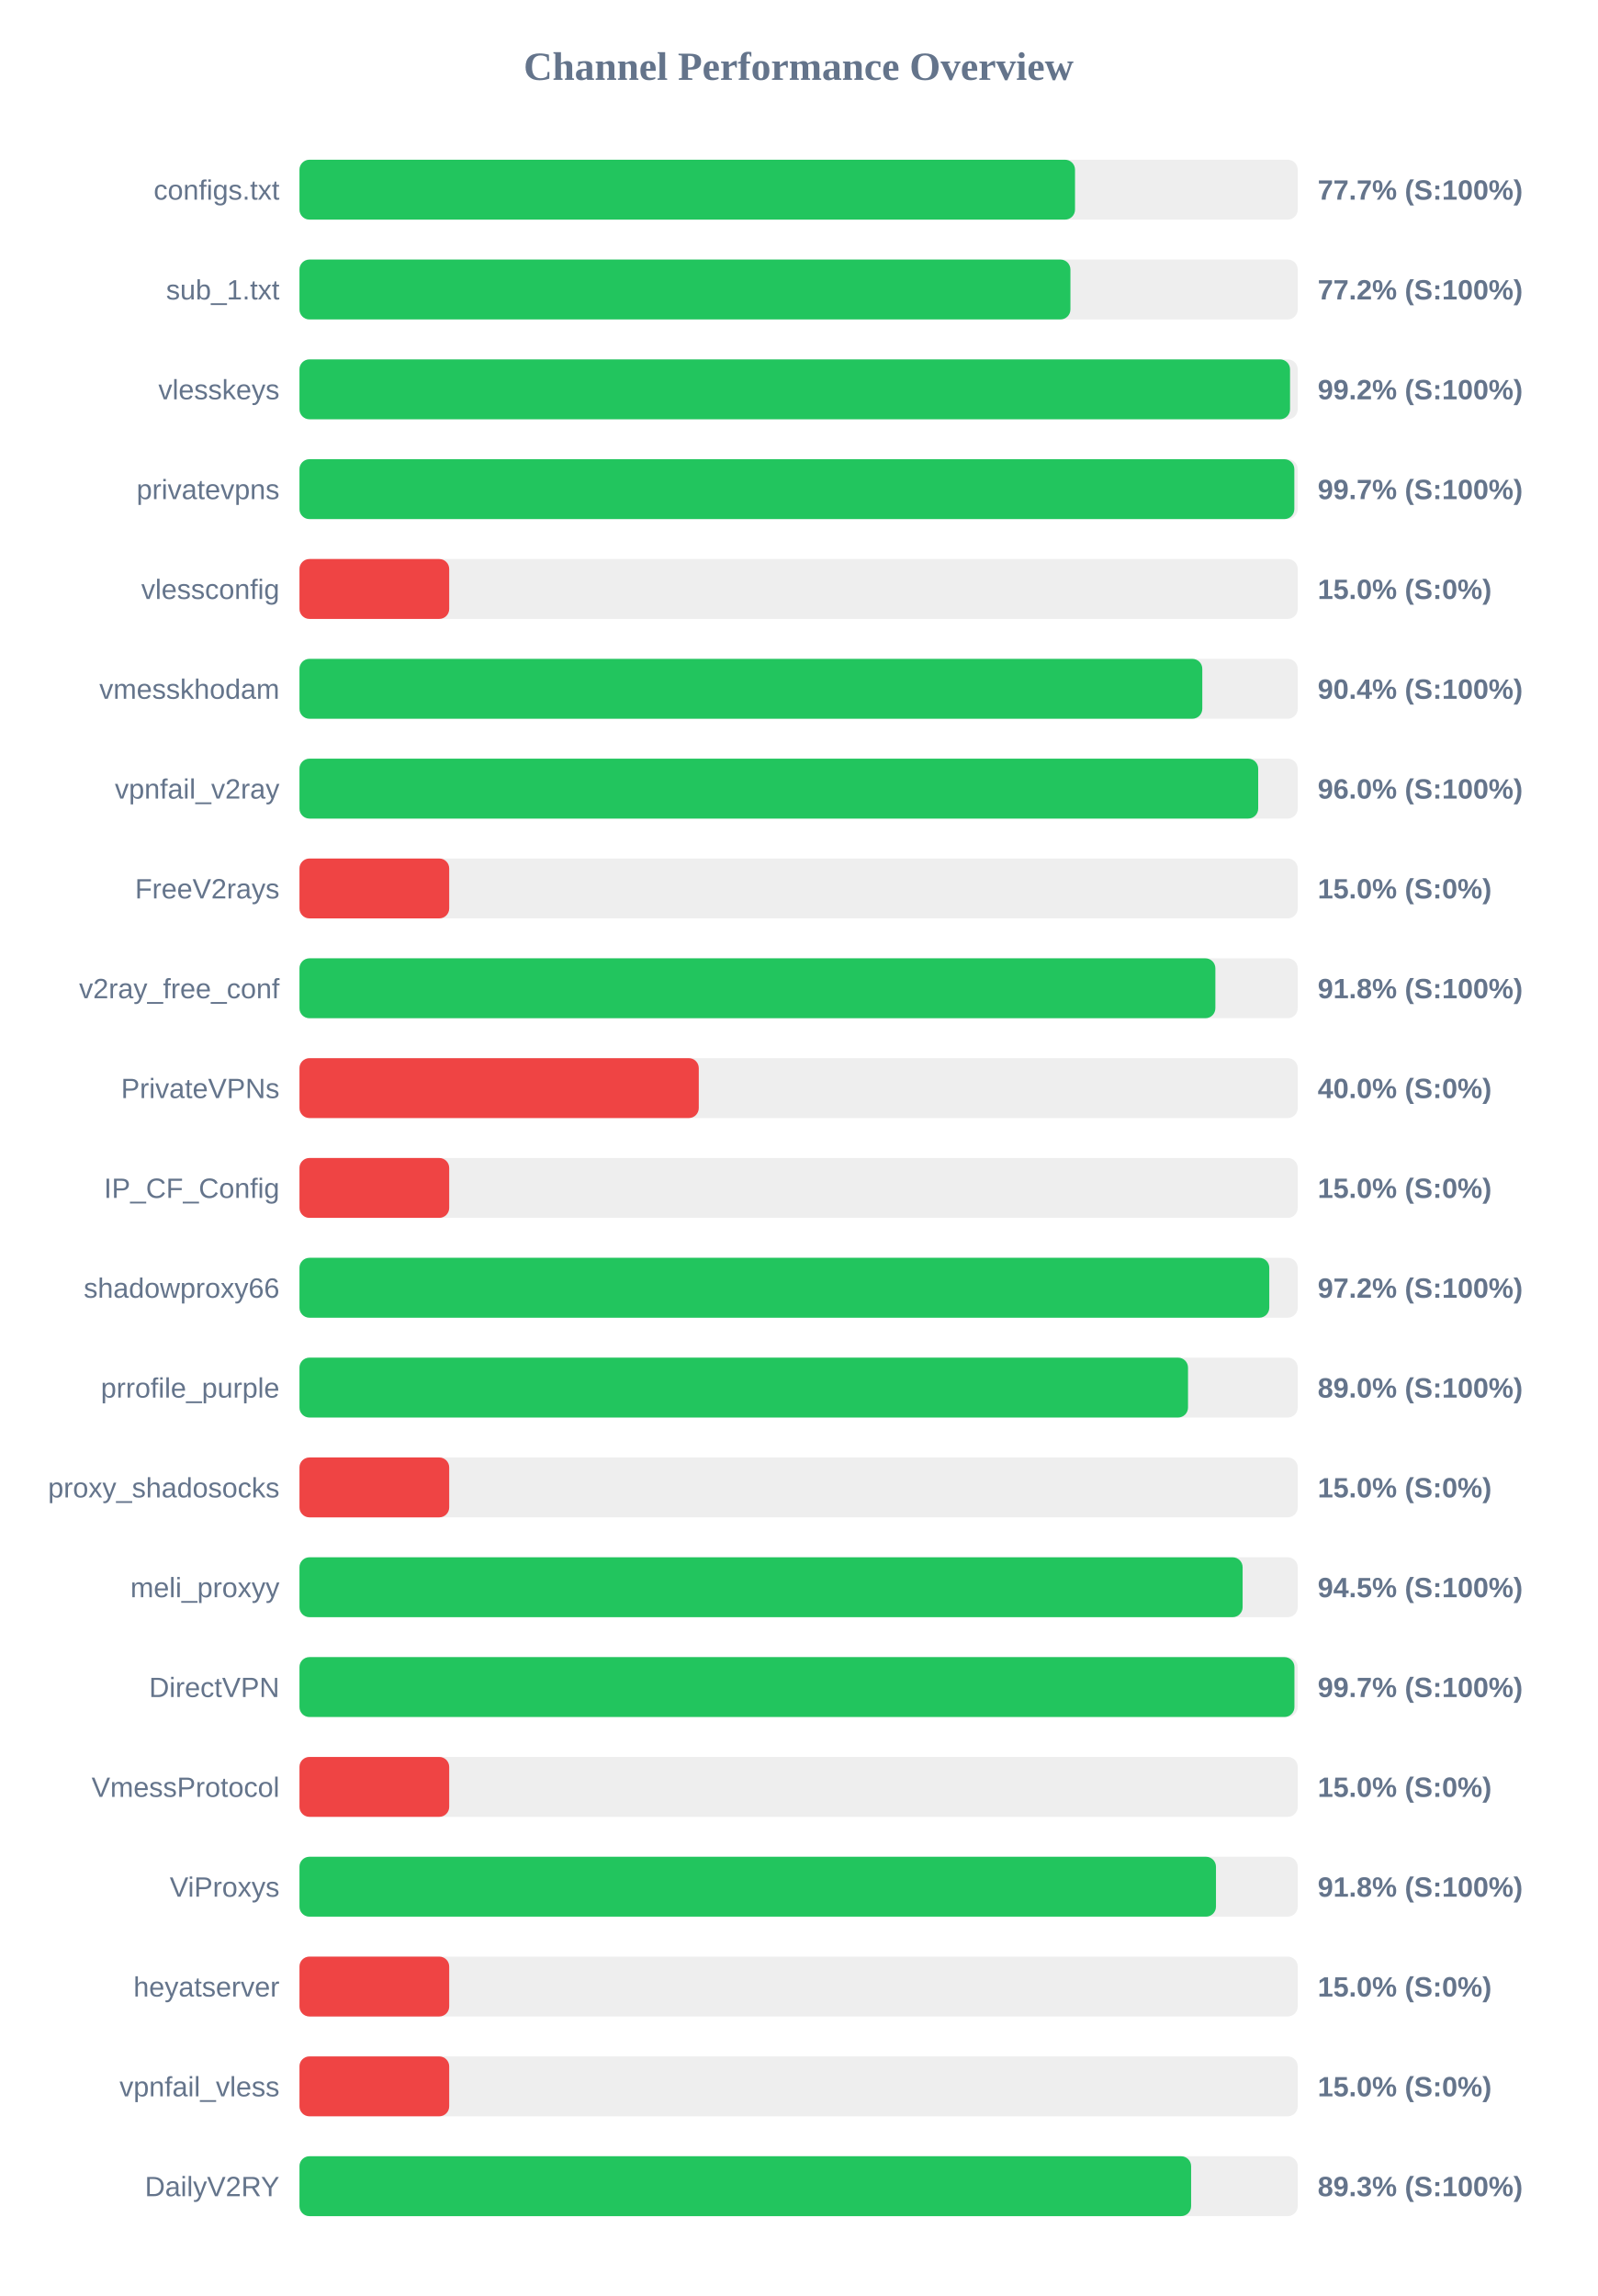
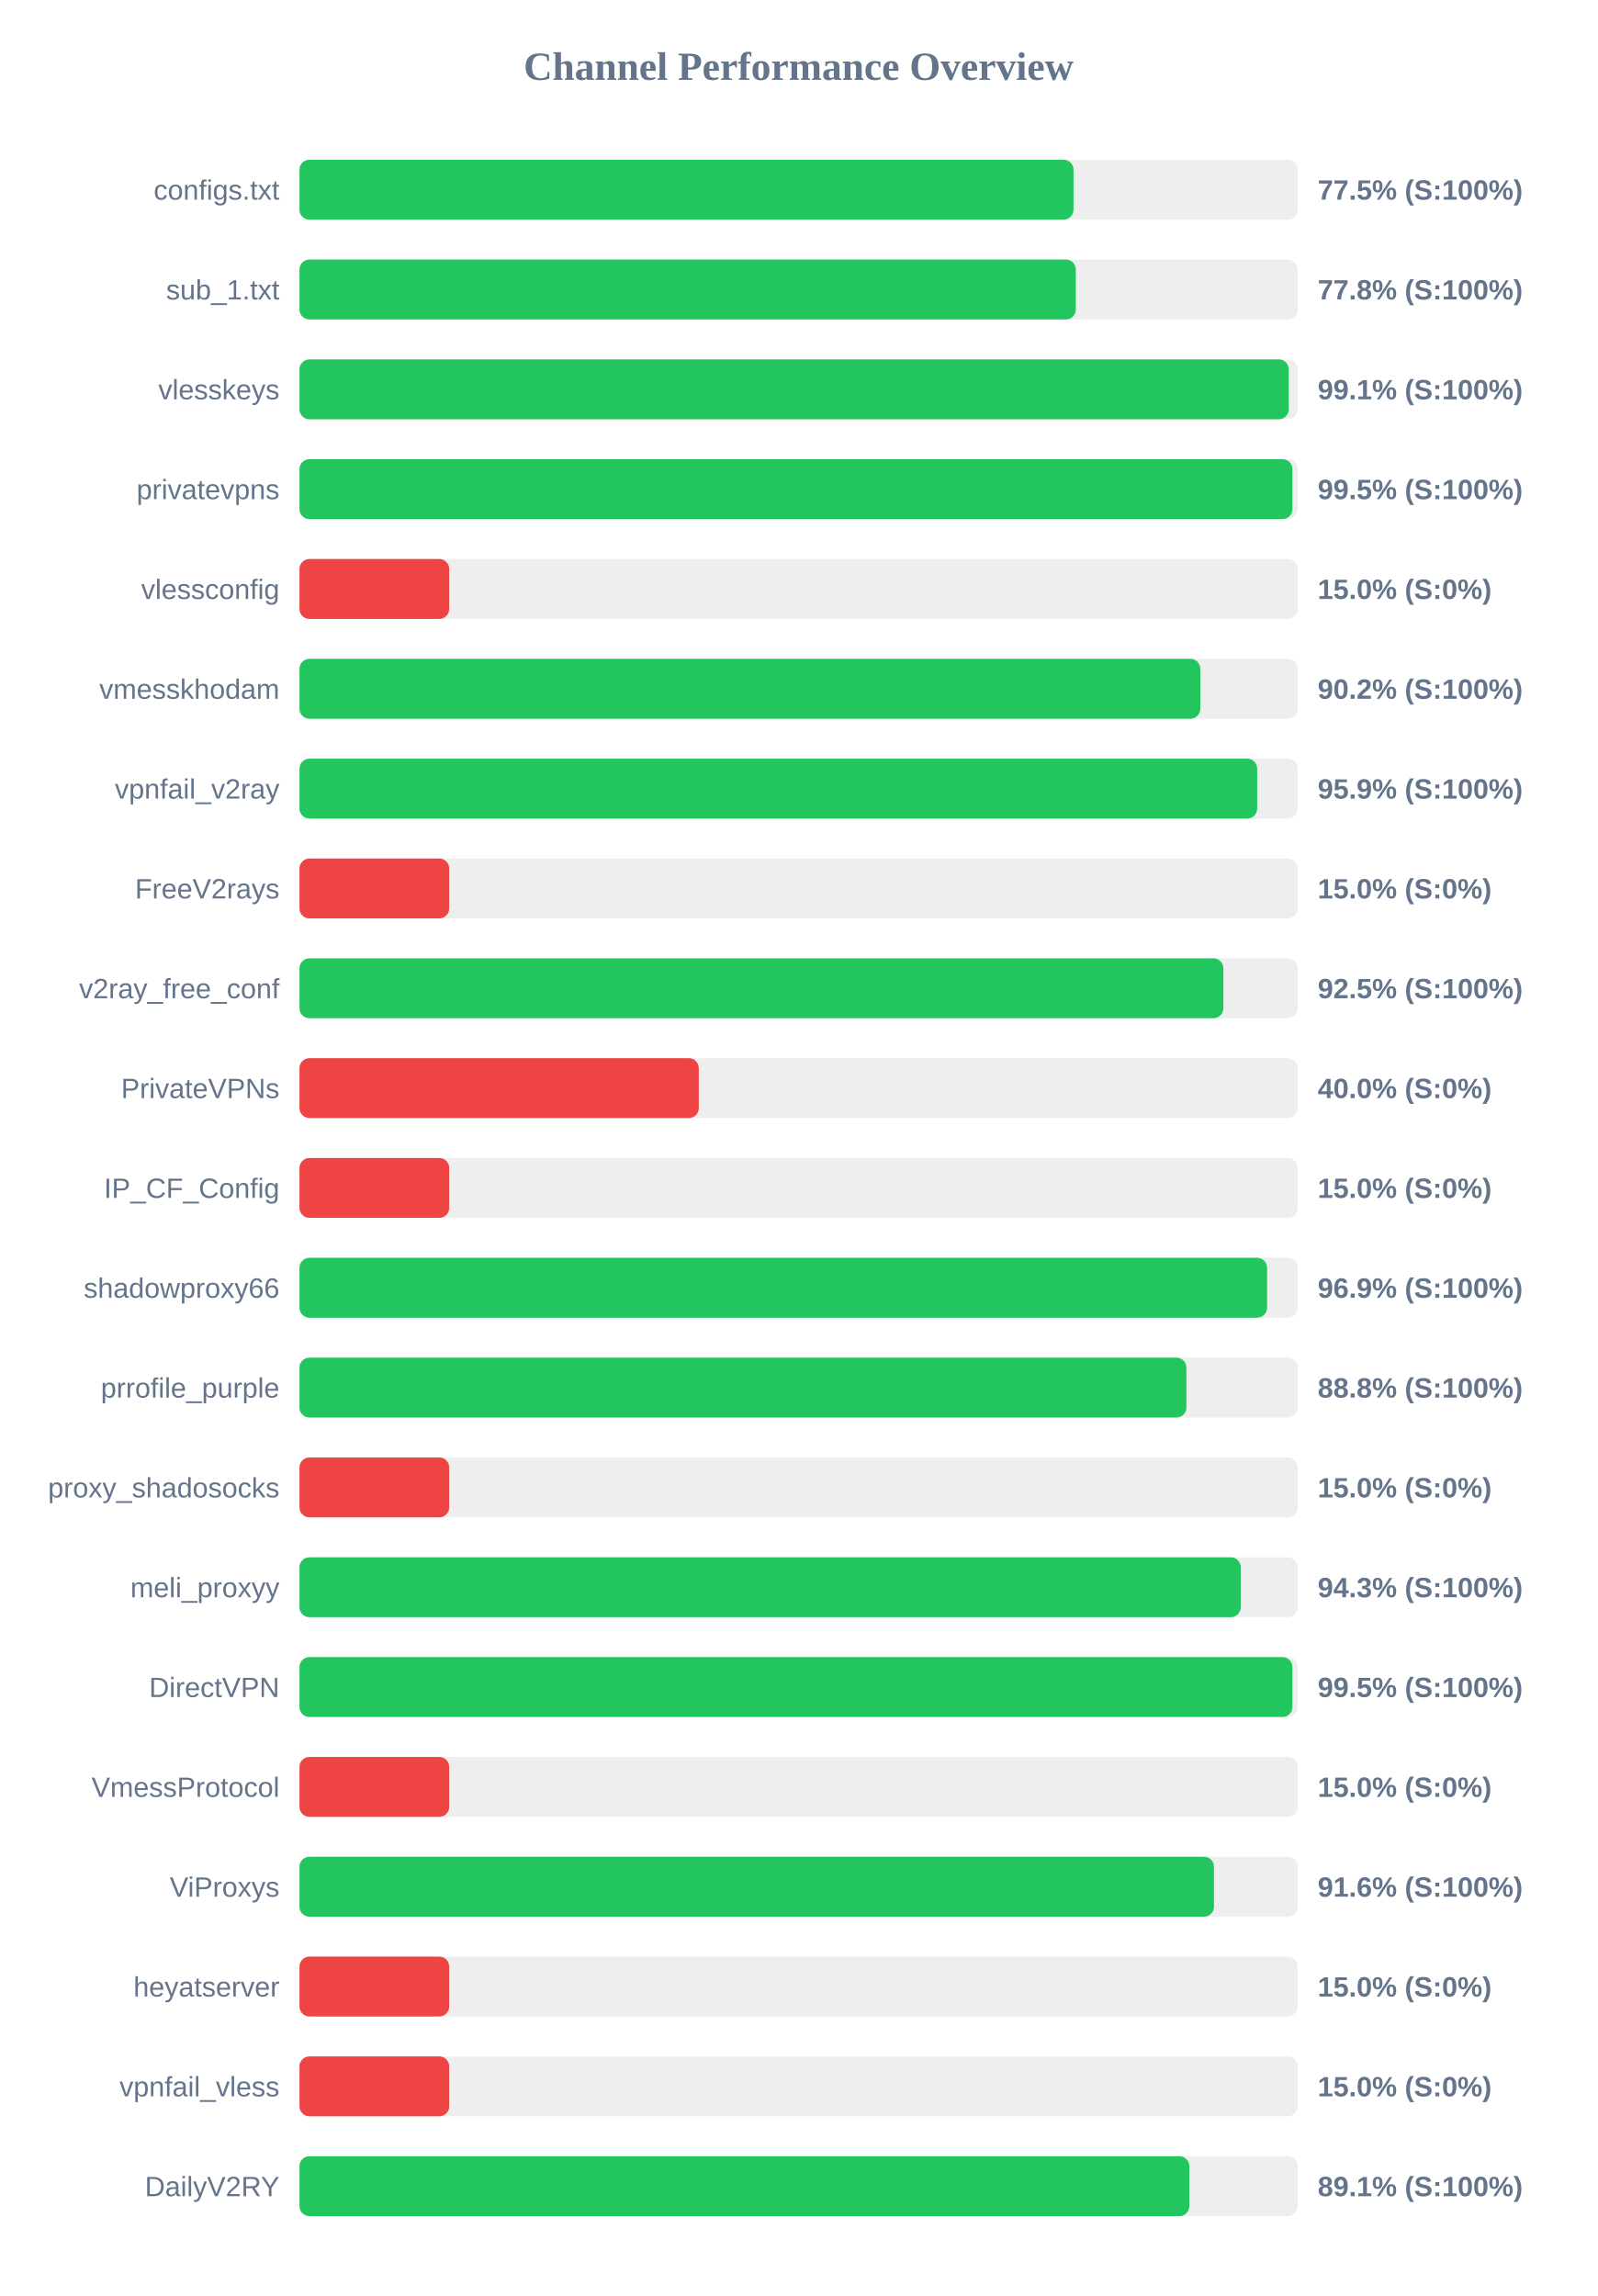
<svg xmlns="http://www.w3.org/2000/svg" width="800" height="1150" version="1.1">
  <style>
        .row { font: 14px Arial; fill: #64748b; }
        .score { font: bold 14px Arial; fill: #64748b; }
    </style>
  <text x="400" y="40" text-anchor="middle" font-size="20px" font-weight="bold" fill="#64748b">Channel Performance Overview</text>
  <rect x="150" y="80" width="500" height="30" fill="#eee" rx="5" />
-   <rect x="150" y="80" width="388.45" height="30" fill="#22c55e" rx="5" />
+   <rect x="150" y="80" width="387.7" height="30" fill="#22c55e" rx="5" />
  <text x="140" y="100" text-anchor="end" class="row">configs.txt</text>
-   <text x="660" y="100" text-anchor="start" class="score">77.7% (S:100%)</text>
+   <text x="660" y="100" text-anchor="start" class="score">77.5% (S:100%)</text>
  <rect x="150" y="130" width="500" height="30" fill="#eee" rx="5" />
-   <rect x="150" y="130" width="386.15" height="30" fill="#22c55e" rx="5" />
+   <rect x="150" y="130" width="388.85" height="30" fill="#22c55e" rx="5" />
  <text x="140" y="150" text-anchor="end" class="row">sub_1.txt</text>
-   <text x="660" y="150" text-anchor="start" class="score">77.2% (S:100%)</text>
+   <text x="660" y="150" text-anchor="start" class="score">77.8% (S:100%)</text>
  <rect x="150" y="180" width="500" height="30" fill="#eee" rx="5" />
-   <rect x="150" y="180" width="496.15" height="30" fill="#22c55e" rx="5" />
+   <rect x="150" y="180" width="495.5" height="30" fill="#22c55e" rx="5" />
  <text x="140" y="200" text-anchor="end" class="row">vlesskeys</text>
-   <text x="660" y="200" text-anchor="start" class="score">99.2% (S:100%)</text>
+   <text x="660" y="200" text-anchor="start" class="score">99.1% (S:100%)</text>
  <rect x="150" y="230" width="500" height="30" fill="#eee" rx="5" />
-   <rect x="150" y="230" width="498.3" height="30" fill="#22c55e" rx="5" />
+   <rect x="150" y="230" width="497.35" height="30" fill="#22c55e" rx="5" />
  <text x="140" y="250" text-anchor="end" class="row">privatevpns</text>
-   <text x="660" y="250" text-anchor="start" class="score">99.7% (S:100%)</text>
+   <text x="660" y="250" text-anchor="start" class="score">99.5% (S:100%)</text>
  <rect x="150" y="280" width="500" height="30" fill="#eee" rx="5" />
  <rect x="150" y="280" width="75.0" height="30" fill="#ef4444" rx="5" />
  <text x="140" y="300" text-anchor="end" class="row">vlessconfig</text>
  <text x="660" y="300" text-anchor="start" class="score">15.0% (S:0%)</text>
  <rect x="150" y="330" width="500" height="30" fill="#eee" rx="5" />
-   <rect x="150" y="330" width="452.2" height="30" fill="#22c55e" rx="5" />
+   <rect x="150" y="330" width="451.2" height="30" fill="#22c55e" rx="5" />
  <text x="140" y="350" text-anchor="end" class="row">vmesskhodam</text>
-   <text x="660" y="350" text-anchor="start" class="score">90.4% (S:100%)</text>
+   <text x="660" y="350" text-anchor="start" class="score">90.2% (S:100%)</text>
  <rect x="150" y="380" width="500" height="30" fill="#eee" rx="5" />
-   <rect x="150" y="380" width="480.2" height="30" fill="#22c55e" rx="5" />
+   <rect x="150" y="380" width="479.7" height="30" fill="#22c55e" rx="5" />
  <text x="140" y="400" text-anchor="end" class="row">vpnfail_v2ray</text>
-   <text x="660" y="400" text-anchor="start" class="score">96.0% (S:100%)</text>
+   <text x="660" y="400" text-anchor="start" class="score">95.9% (S:100%)</text>
  <rect x="150" y="430" width="500" height="30" fill="#eee" rx="5" />
  <rect x="150" y="430" width="75.0" height="30" fill="#ef4444" rx="5" />
  <text x="140" y="450" text-anchor="end" class="row">FreeV2rays</text>
  <text x="660" y="450" text-anchor="start" class="score">15.0% (S:0%)</text>
  <rect x="150" y="480" width="500" height="30" fill="#eee" rx="5" />
-   <rect x="150" y="480" width="458.75" height="30" fill="#22c55e" rx="5" />
+   <rect x="150" y="480" width="462.75" height="30" fill="#22c55e" rx="5" />
  <text x="140" y="500" text-anchor="end" class="row">v2ray_free_conf</text>
-   <text x="660" y="500" text-anchor="start" class="score">91.8% (S:100%)</text>
+   <text x="660" y="500" text-anchor="start" class="score">92.5% (S:100%)</text>
  <rect x="150" y="530" width="500" height="30" fill="#eee" rx="5" />
  <rect x="150" y="530" width="200.0" height="30" fill="#ef4444" rx="5" />
  <text x="140" y="550" text-anchor="end" class="row">PrivateVPNs</text>
  <text x="660" y="550" text-anchor="start" class="score">40.0% (S:0%)</text>
  <rect x="150" y="580" width="500" height="30" fill="#eee" rx="5" />
  <rect x="150" y="580" width="75.0" height="30" fill="#ef4444" rx="5" />
  <text x="140" y="600" text-anchor="end" class="row">IP_CF_Config</text>
  <text x="660" y="600" text-anchor="start" class="score">15.0% (S:0%)</text>
  <rect x="150" y="630" width="500" height="30" fill="#eee" rx="5" />
-   <rect x="150" y="630" width="485.75" height="30" fill="#22c55e" rx="5" />
+   <rect x="150" y="630" width="484.65" height="30" fill="#22c55e" rx="5" />
  <text x="140" y="650" text-anchor="end" class="row">shadowproxy66</text>
-   <text x="660" y="650" text-anchor="start" class="score">97.2% (S:100%)</text>
+   <text x="660" y="650" text-anchor="start" class="score">96.9% (S:100%)</text>
  <rect x="150" y="680" width="500" height="30" fill="#eee" rx="5" />
-   <rect x="150" y="680" width="445.05" height="30" fill="#22c55e" rx="5" />
+   <rect x="150" y="680" width="444.25" height="30" fill="#22c55e" rx="5" />
  <text x="140" y="700" text-anchor="end" class="row">prrofile_purple</text>
-   <text x="660" y="700" text-anchor="start" class="score">89.0% (S:100%)</text>
+   <text x="660" y="700" text-anchor="start" class="score">88.8% (S:100%)</text>
  <rect x="150" y="730" width="500" height="30" fill="#eee" rx="5" />
  <rect x="150" y="730" width="75.0" height="30" fill="#ef4444" rx="5" />
  <text x="140" y="750" text-anchor="end" class="row">proxy_shadosocks</text>
  <text x="660" y="750" text-anchor="start" class="score">15.0% (S:0%)</text>
  <rect x="150" y="780" width="500" height="30" fill="#eee" rx="5" />
-   <rect x="150" y="780" width="472.4" height="30" fill="#22c55e" rx="5" />
+   <rect x="150" y="780" width="471.45" height="30" fill="#22c55e" rx="5" />
  <text x="140" y="800" text-anchor="end" class="row">meli_proxyy</text>
-   <text x="660" y="800" text-anchor="start" class="score">94.5% (S:100%)</text>
+   <text x="660" y="800" text-anchor="start" class="score">94.3% (S:100%)</text>
  <rect x="150" y="830" width="500" height="30" fill="#eee" rx="5" />
-   <rect x="150" y="830" width="498.35" height="30" fill="#22c55e" rx="5" />
+   <rect x="150" y="830" width="497.35" height="30" fill="#22c55e" rx="5" />
  <text x="140" y="850" text-anchor="end" class="row">DirectVPN</text>
-   <text x="660" y="850" text-anchor="start" class="score">99.7% (S:100%)</text>
+   <text x="660" y="850" text-anchor="start" class="score">99.5% (S:100%)</text>
  <rect x="150" y="880" width="500" height="30" fill="#eee" rx="5" />
  <rect x="150" y="880" width="75.0" height="30" fill="#ef4444" rx="5" />
  <text x="140" y="900" text-anchor="end" class="row">VmessProtocol</text>
  <text x="660" y="900" text-anchor="start" class="score">15.0% (S:0%)</text>
  <rect x="150" y="930" width="500" height="30" fill="#eee" rx="5" />
-   <rect x="150" y="930" width="459.05" height="30" fill="#22c55e" rx="5" />
+   <rect x="150" y="930" width="458.05" height="30" fill="#22c55e" rx="5" />
  <text x="140" y="950" text-anchor="end" class="row">ViProxys</text>
-   <text x="660" y="950" text-anchor="start" class="score">91.8% (S:100%)</text>
+   <text x="660" y="950" text-anchor="start" class="score">91.6% (S:100%)</text>
  <rect x="150" y="980" width="500" height="30" fill="#eee" rx="5" />
  <rect x="150" y="980" width="75.0" height="30" fill="#ef4444" rx="5" />
  <text x="140" y="1000" text-anchor="end" class="row">heyatserver</text>
  <text x="660" y="1000" text-anchor="start" class="score">15.0% (S:0%)</text>
  <rect x="150" y="1030" width="500" height="30" fill="#eee" rx="5" />
  <rect x="150" y="1030" width="75.0" height="30" fill="#ef4444" rx="5" />
  <text x="140" y="1050" text-anchor="end" class="row">vpnfail_vless</text>
  <text x="660" y="1050" text-anchor="start" class="score">15.0% (S:0%)</text>
  <rect x="150" y="1080" width="500" height="30" fill="#eee" rx="5" />
-   <rect x="150" y="1080" width="446.6" height="30" fill="#22c55e" rx="5" />
+   <rect x="150" y="1080" width="445.7" height="30" fill="#22c55e" rx="5" />
  <text x="140" y="1100" text-anchor="end" class="row">DailyV2RY</text>
-   <text x="660" y="1100" text-anchor="start" class="score">89.3% (S:100%)</text>
+   <text x="660" y="1100" text-anchor="start" class="score">89.1% (S:100%)</text>
</svg>
